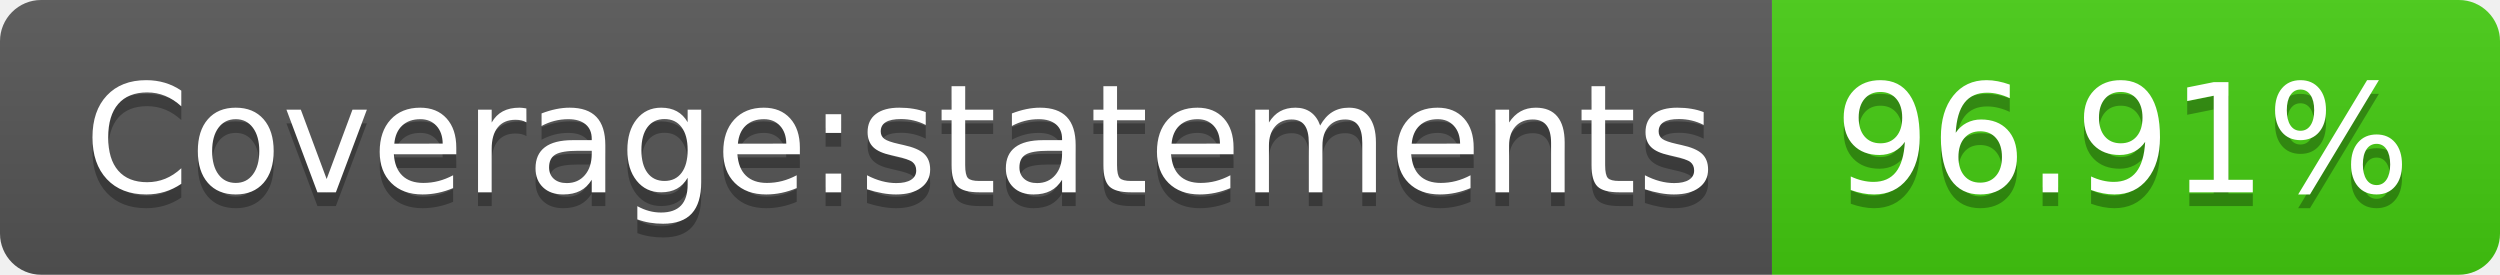
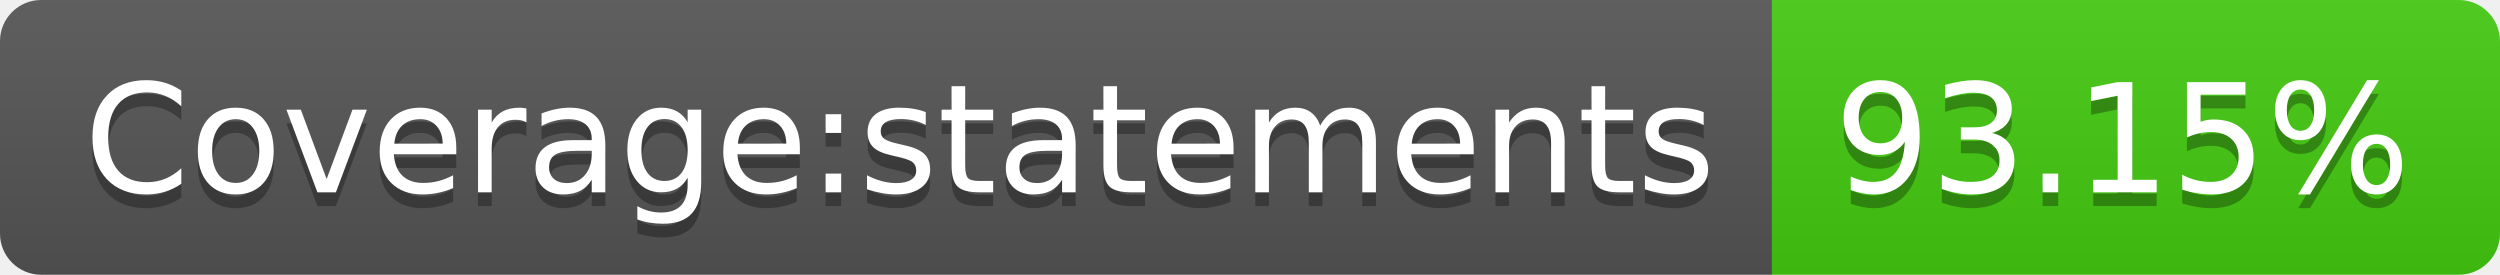
- <svg xmlns="http://www.w3.org/2000/svg" width="182" height="20" role="img" aria-label="Coverage:statements: 96.91%">
+ <svg xmlns="http://www.w3.org/2000/svg" width="182" height="20" role="img" aria-label="Coverage:statements: 93.15%">
  <linearGradient id="s" x2="0" y2="100%">
    <stop offset="0" stop-color="#bbb" stop-opacity=".1" />
    <stop offset="1" stop-opacity=".1" />
  </linearGradient>
  <clipPath id="r">
    <rect width="182" height="20" rx="3" fill="#fff" />
  </clipPath>
  <g clip-path="url(#r)">
    <rect width="129" height="20" fill="#555" />
    <rect x="129" width="53" height="20" fill="#4c1" />
    <rect width="182" height="20" fill="url(#s)" />
  </g>
  <g fill="#fff" text-anchor="middle" font-family="Verdana,Geneva,DejaVu Sans,sans-serif" text-rendering="geometricPrecision" font-size="110">
    <text aria-hidden="true" x="655" y="150" fill="#010101" fill-opacity=".3" transform="scale(.1)" textLength="1190">Coverage:statements</text>
    <text x="655" y="140" transform="scale(.1)" fill="#fff" textLength="1190">Coverage:statements</text>
-     <text aria-hidden="true" x="1545" y="150" fill="#010101" fill-opacity=".3" transform="scale(.1)" textLength="430">96.91%</text>
-     <text x="1545" y="140" transform="scale(.1)" fill="#fff" textLength="430">96.91%</text>
+     <text aria-hidden="true" x="1545" y="150" fill="#010101" fill-opacity=".3" transform="scale(.1)" textLength="430">93.15%</text>
+     <text x="1545" y="140" transform="scale(.1)" fill="#fff" textLength="430">93.15%</text>
  </g>
</svg>
